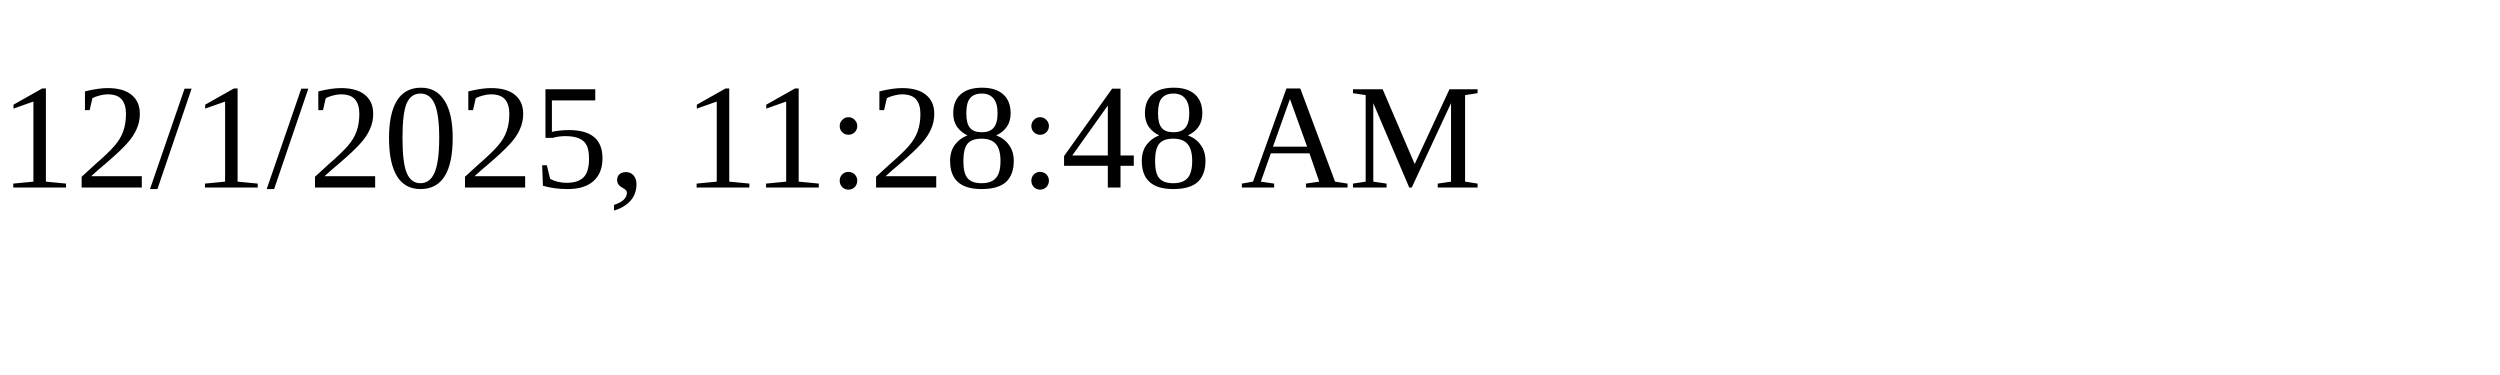
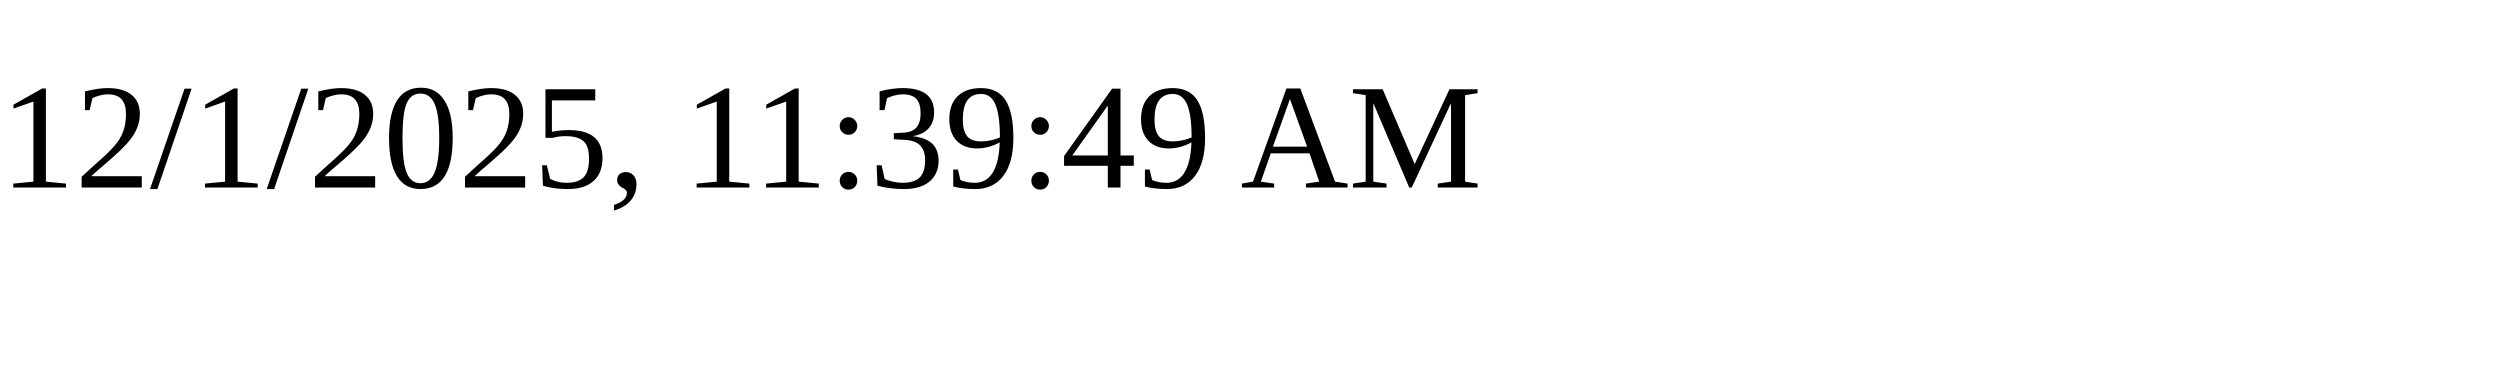
<svg xmlns="http://www.w3.org/2000/svg" height="30" width="200">
-   <text x="0" y="15">12/1/2025, 11:28:48 AM</text>
+   <text x="0" y="15">12/1/2025, 11:39:49 AM</text>
</svg>
